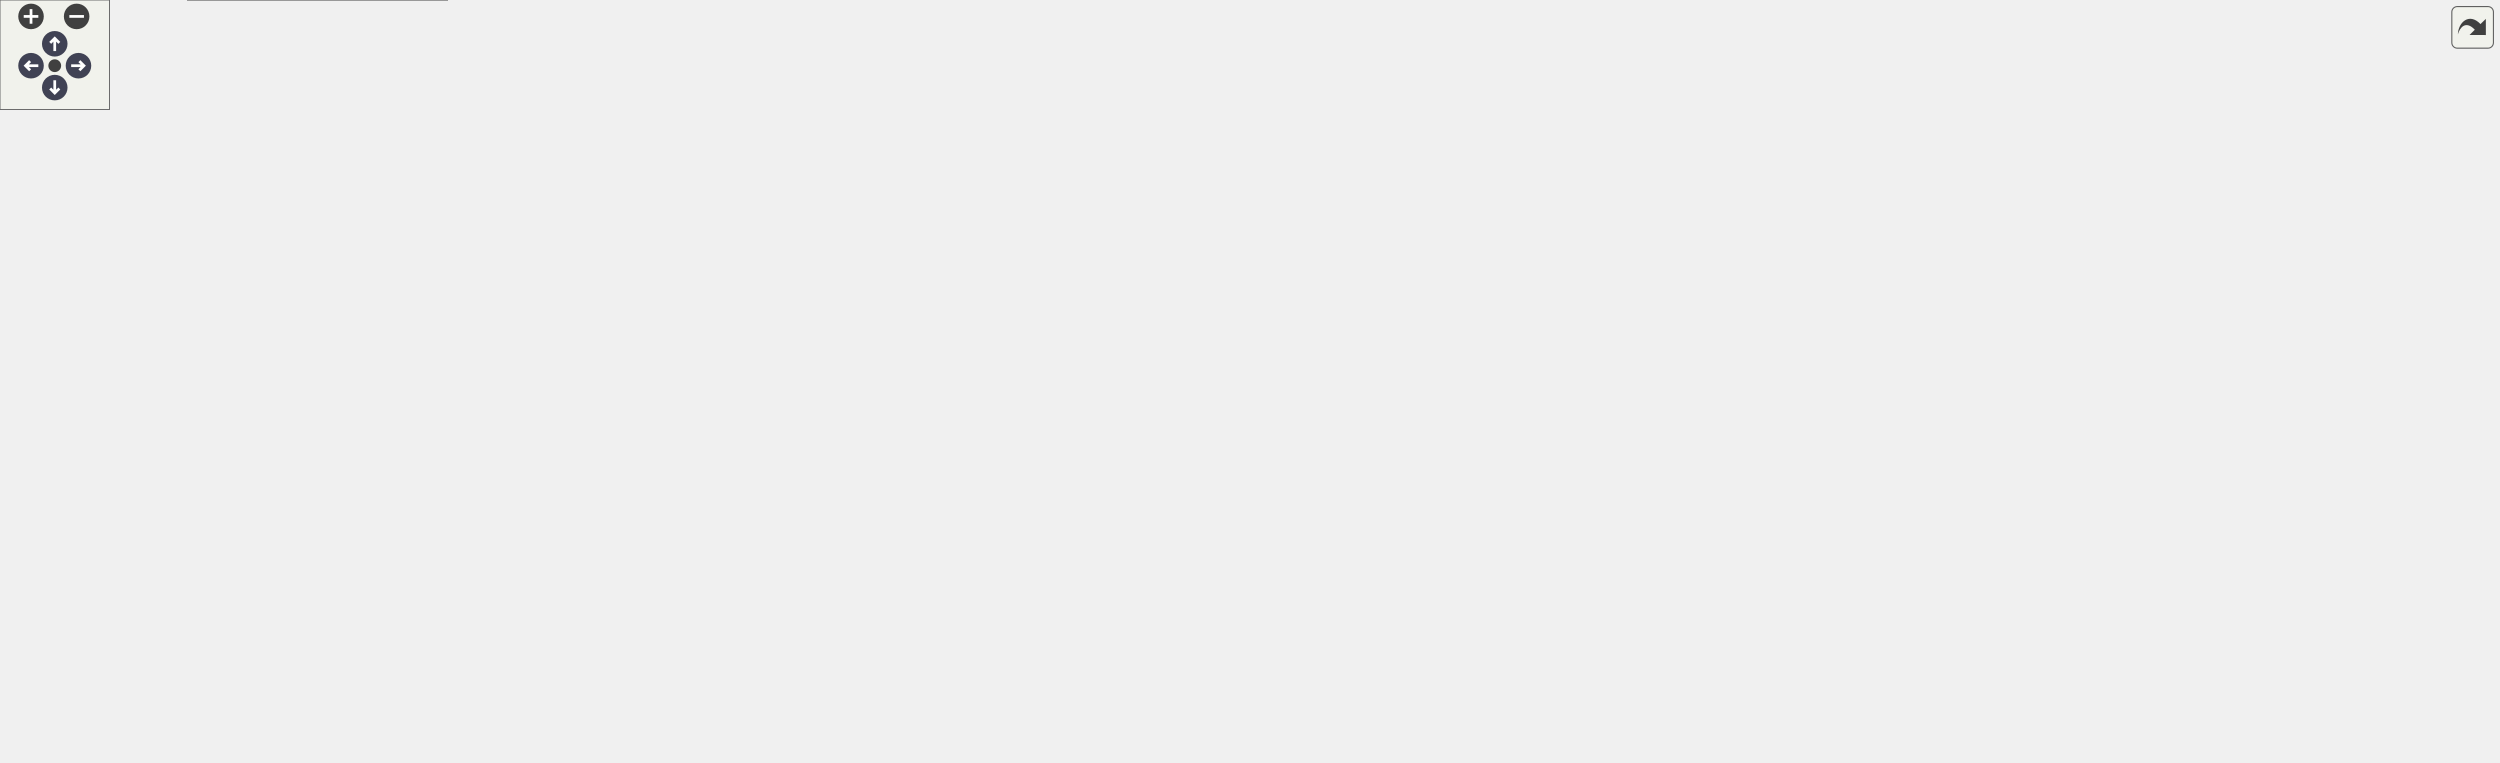
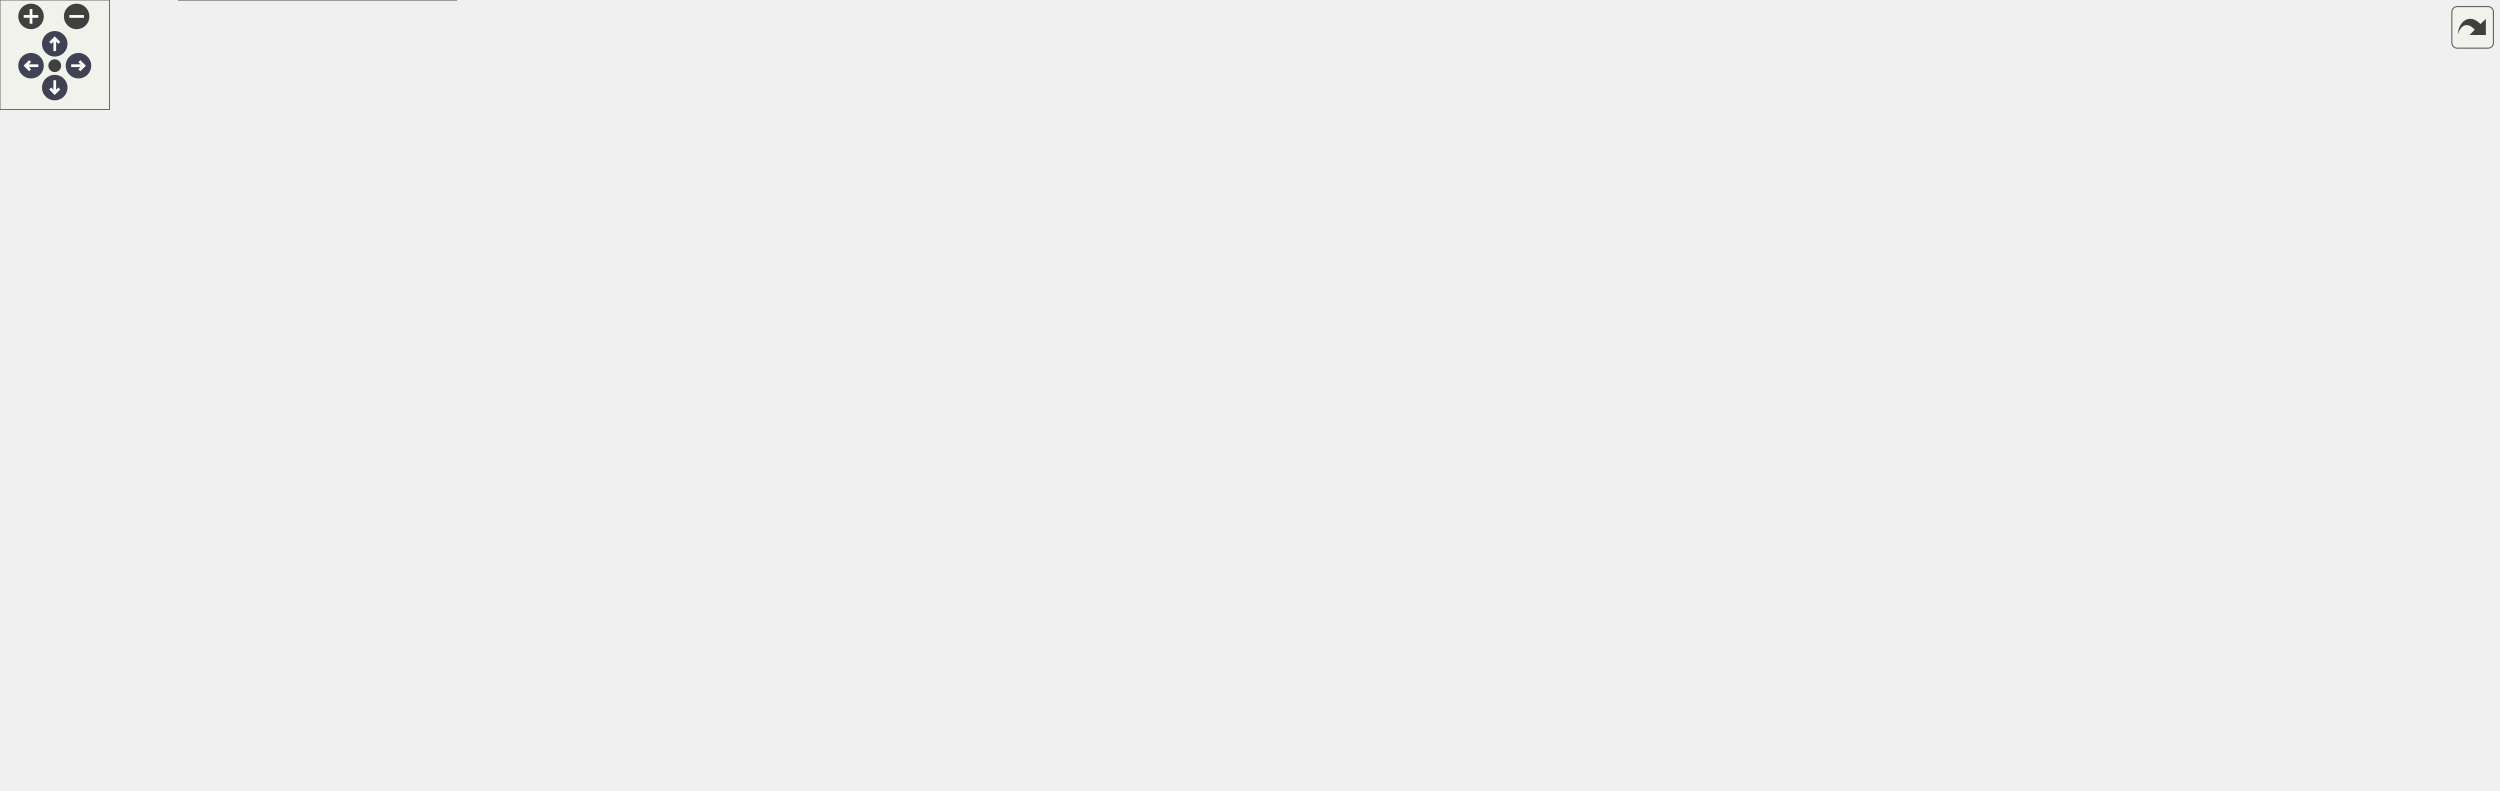
<svg xmlns="http://www.w3.org/2000/svg" xmlns:xlink="http://www.w3.org/1999/xlink" id="main" version="1.1" xml:space="preserve">
  <style type="text/css">
.node, .edge {opacity: 0.7;}
.node.selected, .edge.selected {opacity: 1;}
.edge:hover path { stroke: red; }
.edge:hover polygon { stroke: red; fill: red; }
</style>
  <defs>
    <circle id="rim" cx="0" cy="0" r="7" />
    <circle id="rim2" cx="0" cy="0" r="3.5" />
    <g id="zoomPlus">
      <use xlink:href="#rim" fill="#404040">
        <set attributeName="fill" to="#808080" begin="zoomplus.mouseover" end="zoomplus.mouseout" />
      </use>
      <path d="M-4,0h8M0,-4v8" fill="none" stroke="white" stroke-width="1.5" pointer-events="none" />
    </g>
    <g id="zoomMin">
      <use xlink:href="#rim" fill="#404040">
        <set attributeName="fill" to="#808080" begin="zoomminus.mouseover" end="zoomminus.mouseout" />
      </use>
      <path d="M-4,0h8" fill="none" stroke="white" stroke-width="1.5" pointer-events="none" />
    </g>
    <g id="arrowUp" transform="translate(30 24)">
      <use xlink:href="#rim" />
      <path pointer-events="none" fill="none" stroke="white" stroke-width="1.5" d="M0,-3.0v7 M-2.5,-0.5L0,-3.0L2.5,-0.5" />
    </g>
    <g id="arrowRight" transform="rotate(90) translate(36 -43)">
      <use xlink:href="#rim" />
      <path pointer-events="none" fill="none" stroke="white" stroke-width="1.5" d="M0,-3.0v7 M-2.5,-0.5L0,-3.0L2.5,-0.5" />
    </g>
    <g id="arrowDown" transform="rotate(180) translate(-30 -48)">
      <use xlink:href="#rim" />
      <path pointer-events="none" fill="none" stroke="white" stroke-width="1.5" d="M0,-3.0v7 M-2.5,-0.5L0,-3.0L2.5,-0.5" />
    </g>
    <g id="arrowLeft" transform="rotate(270) translate(-36 17)">
      <use xlink:href="#rim" />
      <path pointer-events="none" fill="none" stroke="white" stroke-width="1.5" d="M0,-3.0v7 M-2.5,-0.5L0,-3.0L2.5,-0.5" />
    </g>
    <g id="resetDef">
      <use xlink:href="#rim2" fill="#404040">
        <set attributeName="fill" to="#808080" begin="reset.mouseover" end="reset.mouseout" />
      </use>
    </g>
  </defs>
  <svg id="graph" class="graph">
    <g id="viewport">
      <g id="Node000001" class="node">
        <g id="a_Node000001">
          <a xlink:title="Normalizes a grid vector of sums by a grid vector of counts to produce an average.">
-             <polygon fill="#999999" stroke="#666666" points="1369,-211.5 1210,-211.5 1210,-192.5 1369,-192.5 1369,-211.5" />
-             <text text-anchor="middle" x="1289.5" y="-199.5" font-family="Helvetica,sans-Serif" font-size="10.00">NormalizeGridVectorByCount</text>
+             <polygon fill="#999999" stroke="#666666" points="1369,-255.5 1210,-255.5 1210,-236.5 1369,-236.5 1369,-255.5" />
+             <text text-anchor="middle" x="1289.5" y="-243.5" font-family="Helvetica,sans-Serif" font-size="10.00">NormalizeGridVectorByCount</text>
          </a>
        </g>
      </g>
      <g id="Node000002" class="node">
        <g id="a_Node000002">
          <a xlink:href="group__scatter__module.html#gaec2331ab16c72436e3c667e84cb37a80" target="_top" xlink:title="Accumulate one particle field onto the Eulerian grid using the selected scatter stencil.">
-             <polygon fill="white" stroke="#666666" points="1174,-217 1028,-217 1028,-187 1174,-187 1174,-217" />
-             <text text-anchor="start" x="1036" y="-205" font-family="Helvetica,sans-Serif" font-size="10.00">ScatterParticleFieldToEuler</text>
-             <text text-anchor="middle" x="1101" y="-194" font-family="Helvetica,sans-Serif" font-size="10.00">Field_Internal</text>
+             <polygon fill="white" stroke="#666666" points="1174,-261 1028,-261 1028,-231 1174,-231 1174,-261" />
+             <text text-anchor="start" x="1036" y="-249" font-family="Helvetica,sans-Serif" font-size="10.00">ScatterParticleFieldToEuler</text>
+             <text text-anchor="middle" x="1101" y="-238" font-family="Helvetica,sans-Serif" font-size="10.00">Field_Internal</text>
          </a>
        </g>
      </g>
      <g id="edge1_Node000001_Node000002" class="edge">
        <g id="a_edge1_Node000001_Node000002">
          <a xlink:title=" ">
-             <path fill="none" stroke="#63b8ff" d="M1199.89,-202C1191.29,-202 1182.64,-202 1174.23,-202" />
-             <polygon fill="#63b8ff" stroke="#63b8ff" points="1199.95,-205.5 1209.95,-202 1199.95,-198.5 1199.95,-205.5" />
+             <path fill="none" stroke="#63b8ff" d="M1199.89,-246C1191.29,-246 1182.64,-246 1174.23,-246" />
+             <polygon fill="#63b8ff" stroke="#63b8ff" points="1199.95,-249.5 1209.95,-246 1199.95,-242.5 1199.95,-249.5" />
          </a>
        </g>
      </g>
      <g id="Node000003" class="node">
        <g id="a_Node000003">
          <a xlink:href="group__scatter__module.html#ga085a6a4b4021533c28abd006b659a981" target="_top" xlink:title="Scatters a particle field (scalar or vector) to the corresponding Eulerian field average.">
-             <polygon fill="white" stroke="#666666" points="992,-217 846,-217 846,-187 992,-187 992,-217" />
-             <text text-anchor="start" x="854" y="-205" font-family="Helvetica,sans-Serif" font-size="10.00">ScatterParticleFieldToEuler</text>
-             <text text-anchor="middle" x="919" y="-194" font-family="Helvetica,sans-Serif" font-size="10.00">Field</text>
+             <polygon fill="white" stroke="#666666" points="992,-261 846,-261 846,-231 992,-231 992,-261" />
+             <text text-anchor="start" x="854" y="-249" font-family="Helvetica,sans-Serif" font-size="10.00">ScatterParticleFieldToEuler</text>
+             <text text-anchor="middle" x="919" y="-238" font-family="Helvetica,sans-Serif" font-size="10.00">Field</text>
          </a>
        </g>
      </g>
      <g id="edge2_Node000002_Node000003" class="edge">
        <g id="a_edge2_Node000002_Node000003">
          <a xlink:title=" ">
-             <path fill="none" stroke="#63b8ff" d="M1017.56,-202C1009.09,-202 1000.54,-202 992.19,-202" />
-             <polygon fill="#63b8ff" stroke="#63b8ff" points="1017.82,-205.5 1027.82,-202 1017.82,-198.5 1017.82,-205.5" />
+             <path fill="none" stroke="#63b8ff" d="M1017.56,-246C1009.09,-246 1000.54,-246 992.19,-246" />
+             <polygon fill="#63b8ff" stroke="#63b8ff" points="1017.82,-249.5 1027.82,-246 1017.82,-242.5 1017.82,-249.5" />
          </a>
        </g>
      </g>
      <g id="Node000004" class="node">
        <g id="a_Node000004">
          <a xlink:href="group__scatter__module.html#ga84b852e1186804ff34e9228fab1764c6" target="_top" xlink:title="Scatters a predefined set of particle fields to their corresponding Eulerian fields.">
-             <polygon fill="white" stroke="#666666" points="810,-217 682,-217 682,-187 810,-187 810,-217" />
-             <text text-anchor="start" x="690" y="-205" font-family="Helvetica,sans-Serif" font-size="10.00">ScatterAllParticleFields</text>
-             <text text-anchor="middle" x="746" y="-194" font-family="Helvetica,sans-Serif" font-size="10.00">ToEulerFields</text>
+             <polygon fill="white" stroke="#666666" points="810,-261 682,-261 682,-231 810,-231 810,-261" />
+             <text text-anchor="start" x="690" y="-249" font-family="Helvetica,sans-Serif" font-size="10.00">ScatterAllParticleFields</text>
+             <text text-anchor="middle" x="746" y="-238" font-family="Helvetica,sans-Serif" font-size="10.00">ToEulerFields</text>
          </a>
        </g>
      </g>
      <g id="edge3_Node000003_Node000004" class="edge">
        <g id="a_edge3_Node000003_Node000004">
          <a xlink:title=" ">
-             <path fill="none" stroke="#63b8ff" d="M835.9,-202C827.28,-202 818.62,-202 810.26,-202" />
-             <polygon fill="#63b8ff" stroke="#63b8ff" points="835.98,-205.5 845.98,-202 835.98,-198.5 835.98,-205.5" />
+             <path fill="none" stroke="#63b8ff" d="M835.9,-246C827.28,-246 818.62,-246 810.26,-246" />
+             <polygon fill="#63b8ff" stroke="#63b8ff" points="835.98,-249.5 845.98,-246 835.98,-242.5 835.98,-249.5" />
          </a>
        </g>
      </g>
      <g id="Node000005" class="node">
        <g id="a_Node000005">
          <a xlink:href="runloop_8c.html#a5cfb2f783604af7f20171d19f969d5d3" target="_top" xlink:title="Executes the main time-marching loop for the particle simulation.">
-             <polygon fill="white" stroke="#666666" points="627.5,-334.5 516.5,-334.5 516.5,-315.5 627.5,-315.5 627.5,-334.5" />
-             <text text-anchor="middle" x="572" y="-322.5" font-family="Helvetica,sans-Serif" font-size="10.00">AdvanceSimulation</text>
+             <polygon fill="white" stroke="#666666" points="229.5,-372.5 118.5,-372.5 118.5,-353.5 229.5,-353.5 229.5,-372.5" />
+             <text text-anchor="middle" x="174" y="-360.5" font-family="Helvetica,sans-Serif" font-size="10.00">AdvanceSimulation</text>
          </a>
        </g>
      </g>
      <g id="edge4_Node000004_Node000005" class="edge">
        <g id="a_edge4_Node000004_Node000005">
          <a xlink:title=" ">
-             <path fill="none" stroke="#63b8ff" d="M715.36,-223.2C677.58,-250.21 613.9,-295.76 586.35,-315.45" />
-             <polygon fill="#63b8ff" stroke="#63b8ff" points="717.81,-225.75 723.91,-217.08 713.74,-220.05 717.81,-225.75" />
+             <path fill="none" stroke="#63b8ff" d="M720.4,-267.73C701.44,-283.14 673.85,-302.82 646,-313 502.54,-365.43 319.29,-368.1 229.53,-365.61" />
+             <polygon fill="#63b8ff" stroke="#63b8ff" points="722.78,-270.3 728.22,-261.21 718.3,-264.93 722.78,-270.3" />
          </a>
        </g>
      </g>
      <g id="Node000007" class="node">
        <g id="a_Node000007">
          <a xlink:href="runloop_8c.html#a6029a3e5ca1b789cf8c22efb2cb4fbd4" target="_top" xlink:title="Makes the Eulerian particle averages consistent with the particles before step 1.">
-             <polygon fill="white" stroke="#666666" points="640.5,-241 503.5,-241 503.5,-211 640.5,-211 640.5,-241" />
-             <text text-anchor="start" x="511.5" y="-229" font-family="Helvetica,sans-Serif" font-size="10.00">RefreshScatteredParticle</text>
-             <text text-anchor="middle" x="572" y="-218" font-family="Helvetica,sans-Serif" font-size="10.00">State</text>
+             <polygon fill="white" stroke="#666666" points="640.5,-304 503.5,-304 503.5,-274 640.5,-274 640.5,-304" />
+             <text text-anchor="start" x="511.5" y="-292" font-family="Helvetica,sans-Serif" font-size="10.00">RefreshScatteredParticle</text>
+             <text text-anchor="middle" x="572" y="-281" font-family="Helvetica,sans-Serif" font-size="10.00">State</text>
          </a>
        </g>
      </g>
      <g id="edge6_Node000004_Node000007" class="edge">
        <g id="a_edge6_Node000004_Node000007">
          <a xlink:title=" ">
-             <path fill="none" stroke="#63b8ff" d="M671.73,-212.22C661.43,-213.66 650.88,-215.13 640.69,-216.55" />
-             <polygon fill="#63b8ff" stroke="#63b8ff" points="672.51,-215.65 681.93,-210.8 671.54,-208.72 672.51,-215.65" />
+             <path fill="none" stroke="#63b8ff" d="M674.88,-263.53C661.03,-266.99 646.61,-270.6 633.12,-273.97" />
+             <polygon fill="#63b8ff" stroke="#63b8ff" points="675.99,-266.86 684.84,-261.04 674.29,-260.07 675.99,-266.86" />
          </a>
        </g>
      </g>
      <g id="Node000018" class="node">
        <g id="a_Node000018">
          <a xlink:href="test__runtime__kernels_8c.html#aa0f2caeec31131c0e6ee935bb1ab47be" target="_top" xlink:title="Tests particle-to-grid scattering using known cell occupancy and scalar values.">
-             <polygon fill="white" stroke="#666666" points="646,-193 498,-193 498,-163 646,-163 646,-193" />
-             <text text-anchor="start" x="506" y="-181" font-family="Helvetica,sans-Serif" font-size="10.00">TestScatterAllParticleFields</text>
-             <text text-anchor="middle" x="572" y="-170" font-family="Helvetica,sans-Serif" font-size="10.00">ToEulerFieldsAveragesPsi</text>
+             <polygon fill="white" stroke="#666666" points="646,-212 498,-212 498,-182 646,-182 646,-212" />
+             <text text-anchor="start" x="506" y="-200" font-family="Helvetica,sans-Serif" font-size="10.00">TestScatterAllParticleFields</text>
+             <text text-anchor="middle" x="572" y="-189" font-family="Helvetica,sans-Serif" font-size="10.00">ToEulerFieldsAveragesPsi</text>
          </a>
        </g>
      </g>
      <g id="edge25_Node000004_Node000018" class="edge">
        <g id="a_edge25_Node000004_Node000018">
          <a xlink:title=" ">
-             <path fill="none" stroke="#63b8ff" d="M672.02,-191.82C663.49,-190.63 654.79,-189.41 646.26,-188.22" />
-             <polygon fill="#63b8ff" stroke="#63b8ff" points="671.54,-195.28 681.93,-193.2 672.51,-188.35 671.54,-195.28" />
+             <path fill="none" stroke="#63b8ff" d="M682.19,-228.11C663.69,-222.84 643.64,-217.12 625.83,-212.05" />
+             <polygon fill="#63b8ff" stroke="#63b8ff" points="681.41,-231.52 691.99,-230.9 683.33,-224.79 681.41,-231.52" />
          </a>
        </g>
      </g>
      <g id="Node000020" class="node">
        <g id="a_Node000020">
          <a xlink:href="test__logging_8c.html#aa23a44b7b7a4224ad849d0be0f4b3621" target="_top" xlink:title="Tests file-backed scatter metrics logging against a fully occupied constant field.">
-             <polygon fill="white" stroke="#666666" points="644.5,-144.5 499.5,-144.5 499.5,-125.5 644.5,-125.5 644.5,-144.5" />
-             <text text-anchor="middle" x="572" y="-132.5" font-family="Helvetica,sans-Serif" font-size="10.00">TestScatterMetricsLogging</text>
+             <polygon fill="white" stroke="#666666" points="644.5,-150.5 499.5,-150.5 499.5,-131.5 644.5,-131.5 644.5,-150.5" />
+             <text text-anchor="middle" x="572" y="-138.5" font-family="Helvetica,sans-Serif" font-size="10.00">TestScatterMetricsLogging</text>
          </a>
        </g>
      </g>
      <g id="edge27_Node000004_Node000020" class="edge">
        <g id="a_edge27_Node000004_Node000020">
          <a xlink:title=" ">
-             <path fill="none" stroke="#63b8ff" d="M708.57,-182.2C690.19,-172.77 667.31,-161.85 646,-154 636.29,-150.42 625.62,-147.24 615.51,-144.56" />
-             <polygon fill="#63b8ff" stroke="#63b8ff" points="706.99,-185.33 717.48,-186.84 710.22,-179.12 706.99,-185.33" />
+             <path fill="none" stroke="#63b8ff" d="M719.2,-224.49C699.84,-208.98 672.25,-188.18 646,-173 630.91,-164.27 612.99,-156.38 598.68,-150.62" />
+             <polygon fill="#63b8ff" stroke="#63b8ff" points="717.25,-227.42 727.23,-231 721.66,-221.98 717.25,-227.42" />
+           </a>
+         </g>
+       </g>
+       <g id="Node000022" class="node">
+         <g id="a_Node000022">
+           <a xlink:href="ParticlePhysics_8c.html#a1d260d533f2da72fbed3d262d56a87c0" target="_top" xlink:title="Loops over all local particles and updates a specified field.">
+             <polygon fill="white" stroke="#666666" points="644,-255.5 500,-255.5 500,-236.5 644,-236.5 644,-255.5" />
+             <text text-anchor="middle" x="572" y="-243.5" font-family="Helvetica,sans-Serif" font-size="10.00">UpdateFieldForAllParticles</text>
+           </a>
+         </g>
+       </g>
+       <g id="edge29_Node000004_Node000022" class="edge">
+         <g id="a_edge29_Node000004_Node000022">
+           <a xlink:title=" ">
+             <path fill="none" stroke="#63b8ff" d="M671.73,-246C662.61,-246 653.29,-246 644.2,-246" />
+             <polygon fill="#63b8ff" stroke="#63b8ff" points="671.93,-249.5 681.93,-246 671.93,-242.5 671.93,-249.5" />
          </a>
        </g>
      </g>
      <g id="Node000006" class="node">
        <g id="a_Node000006">
          <a xlink:href="simulator_8c.html#a3c04138a5bfe5d72780bb7e82a18e627" target="_top" xlink:title="Entry point for the solver executable.">
            <polygon fill="white" stroke="#666666" points="41,-335.5 0,-335.5 0,-316.5 41,-316.5 41,-335.5" />
            <text text-anchor="middle" x="20.5" y="-323.5" font-family="Helvetica,sans-Serif" font-size="10.00">main</text>
          </a>
        </g>
      </g>
      <g id="edge5_Node000005_Node000006" class="edge">
        <g id="a_edge5_Node000005_Node000006">
          <a xlink:title=" ">
-             <path fill="none" stroke="#63b8ff" d="M506.44,-335.96C411.6,-350.19 229.36,-370.36 77,-345 64.74,-342.96 51.56,-338.55 41.13,-334.49" />
-             <polygon fill="#63b8ff" stroke="#63b8ff" points="507.1,-339.4 516.46,-334.43 506.04,-332.48 507.1,-339.4" />
+             <path fill="none" stroke="#63b8ff" d="M108.36,-352.21C97.82,-350.07 87.07,-347.65 77,-345 64.89,-341.81 51.6,-337.3 41.07,-333.47" />
+             <polygon fill="#63b8ff" stroke="#63b8ff" points="107.88,-355.68 118.37,-354.17 109.23,-348.81 107.88,-355.68" />
          </a>
        </g>
      </g>
      <g id="Node000008" class="node">
        <g id="a_Node000008">
          <a xlink:href="runloop_8c.html#aa5b3c3a0cd447931b47a01267c36acdd" target="_top" xlink:title="Finalizes the simulation setup at t=0, ensuring a consistent state before time marching.">
-             <polygon fill="white" stroke="#666666" points="454.5,-233 314.5,-233 314.5,-203 454.5,-203 454.5,-233" />
-             <text text-anchor="start" x="322.5" y="-221" font-family="Helvetica,sans-Serif" font-size="10.00">PerformInitializedParticle</text>
-             <text text-anchor="middle" x="384.5" y="-210" font-family="Helvetica,sans-Serif" font-size="10.00">Setup</text>
+             <polygon fill="white" stroke="#666666" points="454.5,-222 314.5,-222 314.5,-192 454.5,-192 454.5,-222" />
+             <text text-anchor="start" x="322.5" y="-210" font-family="Helvetica,sans-Serif" font-size="10.00">PerformInitializedParticle</text>
+             <text text-anchor="middle" x="384.5" y="-199" font-family="Helvetica,sans-Serif" font-size="10.00">Setup</text>
          </a>
        </g>
      </g>
      <g id="edge7_Node000007_Node000008" class="edge">
        <g id="a_edge7_Node000007_Node000008">
          <a xlink:title=" ">
-             <path fill="none" stroke="#63b8ff" d="M493.1,-222.64C480.33,-222.09 467.17,-221.52 454.63,-220.98" />
-             <polygon fill="#63b8ff" stroke="#63b8ff" points="493.1,-226.14 503.24,-223.08 493.4,-219.15 493.1,-226.14" />
+             <path fill="none" stroke="#63b8ff" d="M507.27,-269.9C504.08,-268.37 500.97,-266.74 498,-265 479.27,-254.03 480.74,-242.95 462,-232 455.49,-228.19 448.32,-224.88 441.06,-222.02" />
+             <polygon fill="#63b8ff" stroke="#63b8ff" points="505.89,-273.11 516.45,-273.94 508.71,-266.7 505.89,-273.11" />
          </a>
        </g>
      </g>
      <g id="Node000017" class="node">
        <g id="a_Node000017">
          <a xlink:href="runloop_8c.html#ad8038ca2fcc4f0534e04d144c4ffbbef" target="_top" xlink:title="Finalizes the simulation state after particle and fluid data have been loaded from a restart.">
-             <polygon fill="white" stroke="#666666" points="462,-292.5 307,-292.5 307,-273.5 462,-273.5 462,-292.5" />
-             <text text-anchor="middle" x="384.5" y="-280.5" font-family="Helvetica,sans-Serif" font-size="10.00">PerformLoadedParticleSetup</text>
+             <polygon fill="white" stroke="#666666" points="462,-303.5 307,-303.5 307,-284.5 462,-284.5 462,-303.5" />
+             <text text-anchor="middle" x="384.5" y="-291.5" font-family="Helvetica,sans-Serif" font-size="10.00">PerformLoadedParticleSetup</text>
          </a>
        </g>
      </g>
      <g id="edge23_Node000007_Node000017" class="edge">
        <g id="a_edge23_Node000007_Node000017">
          <a xlink:title=" ">
-             <path fill="none" stroke="#63b8ff" d="M512.15,-244.08C480.44,-253.83 442.6,-265.46 416.58,-273.45" />
-             <polygon fill="#63b8ff" stroke="#63b8ff" points="513.25,-247.41 521.78,-241.13 511.19,-240.72 513.25,-247.41" />
+             <path fill="none" stroke="#63b8ff" d="M493.11,-291.1C482.87,-291.38 472.39,-291.66 462.17,-291.93" />
+             <polygon fill="#63b8ff" stroke="#63b8ff" points="493.34,-294.59 503.24,-290.83 493.15,-287.6 493.34,-294.59" />
          </a>
        </g>
      </g>
      <g id="edge10_Node000008_Node000006" class="edge">
        <g id="a_edge10_Node000008_Node000006">
          <a xlink:title=" ">
-             <path fill="none" stroke="#63b8ff" d="M345.98,-237.6C324.51,-248.16 296.78,-260.69 271,-269 187.3,-296 162.08,-285.73 77,-308 64.95,-311.15 51.66,-315.43 41.12,-319.03" />
-             <polygon fill="#63b8ff" stroke="#63b8ff" points="347.69,-240.66 355.08,-233.07 344.57,-234.4 347.69,-240.66" />
+             <path fill="none" stroke="#63b8ff" d="M317.62,-226.16C313.94,-227.95 310.37,-229.9 307,-232 287.53,-244.14 291.15,-258.03 271,-269 193.77,-311.07 162.08,-285.73 77,-308 64.95,-311.15 51.66,-315.43 41.12,-319.03" />
+             <polygon fill="#63b8ff" stroke="#63b8ff" points="319.23,-229.27 326.93,-222 316.37,-222.88 319.23,-229.27" />
          </a>
        </g>
      </g>
      <g id="Node000009" class="node">
        <g id="a_Node000009">
          <a xlink:href="runloop_8c.html#a7bc2bae7b01f179706b367c8637534c2" target="_top" xlink:title="Performs post-load/post-init consistency checks for a restarted simulation.">
            <polygon fill="white" stroke="#666666" points="231.5,-335.5 116.5,-335.5 116.5,-316.5 231.5,-316.5 231.5,-335.5" />
            <text text-anchor="middle" x="174" y="-323.5" font-family="Helvetica,sans-Serif" font-size="10.00">FinalizeRestartState</text>
          </a>
        </g>
      </g>
      <g id="edge8_Node000008_Node000009" class="edge">
        <g id="a_edge8_Node000008_Node000009">
          <a xlink:title=" ">
-             <path fill="none" stroke="#63b8ff" d="M346.43,-238.25C333.49,-245.97 319.16,-255.27 307,-265 289.09,-279.34 290.89,-290.56 271,-302 259.01,-308.9 245.07,-313.83 231.59,-317.35" />
-             <polygon fill="#63b8ff" stroke="#63b8ff" points="348.26,-241.24 355.13,-233.17 344.73,-235.19 348.26,-241.24" />
+             <path fill="none" stroke="#63b8ff" d="M313.33,-227.22C311.12,-228.71 309,-230.29 307,-232 280.37,-254.69 298.41,-280.26 271,-302 259.76,-310.91 245.64,-316.56 231.71,-320.13" />
+             <polygon fill="#63b8ff" stroke="#63b8ff" points="315.37,-230.09 322.25,-222.03 311.84,-224.04 315.37,-230.09" />
          </a>
        </g>
      </g>
      <g id="Node000010" class="node">
        <g id="a_Node000010">
          <a xlink:href="test__setup__lifecycle_8c.html#a05afda74b3d9d6615c50ccc229923862" target="_top" xlink:title="Checks configured IEM relaxation through the production swarm update.">
-             <polygon fill="white" stroke="#666666" points="247.5,-260 100.5,-260 100.5,-230 247.5,-230 247.5,-260" />
-             <text text-anchor="start" x="108.5" y="-248" font-family="Helvetica,sans-Serif" font-size="10.00">TestConfiguredIEMUpdates</text>
-             <text text-anchor="middle" x="174" y="-237" font-family="Helvetica,sans-Serif" font-size="10.00">Swarm</text>
+             <polygon fill="white" stroke="#666666" points="247.5,-222 100.5,-222 100.5,-192 247.5,-192 247.5,-222" />
+             <text text-anchor="start" x="108.5" y="-210" font-family="Helvetica,sans-Serif" font-size="10.00">TestConfiguredIEMUpdates</text>
+             <text text-anchor="middle" x="174" y="-199" font-family="Helvetica,sans-Serif" font-size="10.00">Swarm</text>
          </a>
        </g>
      </g>
      <g id="edge11_Node000008_Node000010" class="edge">
        <g id="a_edge11_Node000008_Node000010">
          <a xlink:title=" ">
-             <path fill="none" stroke="#63b8ff" d="M304.41,-228.24C285.73,-230.66 265.9,-233.23 247.52,-235.61" />
-             <polygon fill="#63b8ff" stroke="#63b8ff" points="304.89,-231.71 314.36,-226.95 304,-224.77 304.89,-231.71" />
+             <path fill="none" stroke="#63b8ff" d="M304.16,-207C285.55,-207 265.82,-207 247.52,-207" />
+             <polygon fill="#63b8ff" stroke="#63b8ff" points="304.36,-210.5 314.36,-207 304.36,-203.5 304.36,-210.5" />
          </a>
        </g>
      </g>
      <g id="Node000012" class="node">
        <g id="a_Node000012">
          <a xlink:href="test__setup__lifecycle_8c.html#aed725b7fc026f4e52a7465eea9dc80cb" target="_top" xlink:title="Checks a configured particle initial value through the production setup path.">
-             <polygon fill="white" stroke="#666666" points="250,-212 98,-212 98,-182 250,-182 250,-212" />
-             <text text-anchor="start" x="106" y="-200" font-family="Helvetica,sans-Serif" font-size="10.00">TestConfiguredParticleInitial</text>
-             <text text-anchor="middle" x="174" y="-189" font-family="Helvetica,sans-Serif" font-size="10.00">Value</text>
+             <polygon fill="white" stroke="#666666" points="250,-30 98,-30 98,0 250,0 250,-30" />
+             <text text-anchor="start" x="106" y="-18" font-family="Helvetica,sans-Serif" font-size="10.00">TestConfiguredParticleInitial</text>
+             <text text-anchor="middle" x="174" y="-7" font-family="Helvetica,sans-Serif" font-size="10.00">Value</text>
          </a>
        </g>
      </g>
      <g id="edge13_Node000008_Node000012" class="edge">
        <g id="a_edge13_Node000008_Node000012">
          <a xlink:title=" ">
-             <path fill="none" stroke="#63b8ff" d="M304.06,-210C286.33,-208.21 267.59,-206.33 250.05,-204.56" />
-             <polygon fill="#63b8ff" stroke="#63b8ff" points="304.06,-213.52 314.36,-211.04 304.76,-206.55 304.06,-213.52" />
+             <path fill="none" stroke="#63b8ff" d="M309.85,-185.79C308.86,-184.9 307.91,-183.97 307,-183 261.75,-135 317.65,-85.65 271,-39 265.05,-33.05 257.86,-28.49 250.12,-25.02" />
+             <polygon fill="#63b8ff" stroke="#63b8ff" points="307.92,-188.72 318.01,-191.93 312.12,-183.12 307.92,-188.72" />
          </a>
        </g>
      </g>
      <g id="Node000013" class="node">
        <g id="a_Node000013">
          <a xlink:href="test__setup__lifecycle_8c.html#a53c55e6c3da9b0cece9aabbb9460ad71" target="_top" xlink:title="Checks that IEM relaxes each particle toward its own cell's scattered mean.">
-             <polygon fill="white" stroke="#666666" points="271,-163.5 77,-163.5 77,-144.5 271,-144.5 271,-163.5" />
-             <text text-anchor="middle" x="174" y="-151.5" font-family="Helvetica,sans-Serif" font-size="10.00">TestIEMRelaxesTowardOwnCellMean</text>
+             <polygon fill="white" stroke="#666666" points="271,-259.5 77,-259.5 77,-240.5 271,-240.5 271,-259.5" />
+             <text text-anchor="middle" x="174" y="-247.5" font-family="Helvetica,sans-Serif" font-size="10.00">TestIEMRelaxesTowardOwnCellMean</text>
          </a>
        </g>
      </g>
      <g id="edge15_Node000008_Node000013" class="edge">
        <g id="a_edge15_Node000008_Node000013">
          <a xlink:title=" ">
-             <path fill="none" stroke="#63b8ff" d="M320.63,-199.54C315.97,-197.79 311.38,-195.94 307,-194 290.06,-186.51 288.32,-179.56 271,-173 260.83,-169.15 249.75,-166.04 238.84,-163.54" />
-             <polygon fill="#63b8ff" stroke="#63b8ff" points="319.66,-202.91 330.25,-202.99 322.02,-196.32 319.66,-202.91" />
+             <path fill="none" stroke="#63b8ff" d="M304.43,-224.02C293.21,-226.39 281.82,-228.78 271,-231 255.69,-234.15 238.99,-237.49 223.87,-240.47" />
+             <polygon fill="#63b8ff" stroke="#63b8ff" points="305.16,-227.44 314.22,-221.95 303.71,-220.6 305.16,-227.44" />
          </a>
        </g>
      </g>
      <g id="Node000014" class="node">
        <g id="a_Node000014">
          <a xlink:href="test__setup__lifecycle_8c.html#aa4172cd4b1b5c0e9152cf5ac50dc02a8" target="_top" xlink:title="Checks that post-processing loads the particle averages a checkpoint holds.">
-             <polygon fill="white" stroke="#666666" points="255.5,-126 92.5,-126 92.5,-96 255.5,-96 255.5,-126" />
-             <text text-anchor="start" x="100.5" y="-114" font-family="Helvetica,sans-Serif" font-size="10.00">TestPostprocessorLoadsSaved</text>
-             <text text-anchor="middle" x="174" y="-103" font-family="Helvetica,sans-Serif" font-size="10.00">ParticleAverages</text>
+             <polygon fill="white" stroke="#666666" points="255.5,-174 92.5,-174 92.5,-144 255.5,-144 255.5,-174" />
+             <text text-anchor="start" x="100.5" y="-162" font-family="Helvetica,sans-Serif" font-size="10.00">TestPostprocessorLoadsSaved</text>
+             <text text-anchor="middle" x="174" y="-151" font-family="Helvetica,sans-Serif" font-size="10.00">ParticleAverages</text>
          </a>
        </g>
      </g>
      <g id="edge17_Node000008_Node000014" class="edge">
        <g id="a_edge17_Node000008_Node000014">
          <a xlink:title=" ">
-             <path fill="none" stroke="#63b8ff" d="M312.57,-197.94C310.65,-196.71 308.78,-195.39 307,-194 282.8,-175.08 295.75,-153.2 271,-135 266.29,-131.54 261.14,-128.58 255.75,-126.04" />
-             <polygon fill="#63b8ff" stroke="#63b8ff" points="310.96,-201.05 321.39,-202.9 314.39,-194.95 310.96,-201.05" />
+             <path fill="none" stroke="#63b8ff" d="M308.34,-189.7C286.03,-184.56 261.79,-178.98 240.17,-174" />
+             <polygon fill="#63b8ff" stroke="#63b8ff" points="307.57,-193.11 318.1,-191.94 309.14,-186.29 307.57,-193.11" />
          </a>
        </g>
      </g>
      <g id="Node000015" class="node">
        <g id="a_Node000015">
          <a xlink:href="test__setup__lifecycle_8c.html#add314563505cfe38b11e68729da858d0" target="_top" xlink:title="Tests particle-swarm initialization and deterministic settlement on a tiny fully initialized case.">
-             <polygon fill="white" stroke="#666666" points="245.5,-78 102.5,-78 102.5,-48 245.5,-48 245.5,-78" />
-             <text text-anchor="start" x="110.5" y="-66" font-family="Helvetica,sans-Serif" font-size="10.00">TestSetupLifecycleParticle</text>
-             <text text-anchor="middle" x="174" y="-55" font-family="Helvetica,sans-Serif" font-size="10.00">Initialization</text>
+             <polygon fill="white" stroke="#666666" points="245.5,-126 102.5,-126 102.5,-96 245.5,-96 245.5,-126" />
+             <text text-anchor="start" x="110.5" y="-114" font-family="Helvetica,sans-Serif" font-size="10.00">TestSetupLifecycleParticle</text>
+             <text text-anchor="middle" x="174" y="-103" font-family="Helvetica,sans-Serif" font-size="10.00">Initialization</text>
          </a>
        </g>
      </g>
      <g id="edge19_Node000008_Node000015" class="edge">
        <g id="a_edge19_Node000008_Node000015">
          <a xlink:title=" ">
-             <path fill="none" stroke="#63b8ff" d="M310.4,-197.06C309.22,-196.08 308.09,-195.07 307,-194 271.16,-158.89 307.86,-121.04 271,-87 263.81,-80.36 255.06,-75.48 245.8,-71.92" />
-             <polygon fill="#63b8ff" stroke="#63b8ff" points="308.48,-199.99 318.68,-202.85 312.49,-194.25 308.48,-199.99" />
+             <path fill="none" stroke="#63b8ff" d="M313.68,-187.26C311.37,-185.93 309.14,-184.51 307,-183 285.23,-167.6 293.22,-149.75 271,-135 263.27,-129.87 254.53,-125.83 245.55,-122.66" />
+             <polygon fill="#63b8ff" stroke="#63b8ff" points="312.4,-190.54 322.9,-191.98 315.59,-184.31 312.4,-190.54" />
          </a>
        </g>
      </g>
      <g id="Node000016" class="node">
        <g id="a_Node000016">
          <a xlink:href="test__setup__lifecycle_8c.html#a6a7f65cb5c776aab7e072722434d3e82" target="_top" xlink:title="Tests that step-zero scalar verification emits scatter_metrics.csv during initialized setup.">
-             <polygon fill="white" stroke="#666666" points="245,-30 103,-30 103,0 245,0 245,-30" />
-             <text text-anchor="start" x="111" y="-18" font-family="Helvetica,sans-Serif" font-size="10.00">TestSetupLifecycleScatter</text>
-             <text text-anchor="middle" x="174" y="-7" font-family="Helvetica,sans-Serif" font-size="10.00">MetricsAtStepZero</text>
+             <polygon fill="white" stroke="#666666" points="245,-78 103,-78 103,-48 245,-48 245,-78" />
+             <text text-anchor="start" x="111" y="-66" font-family="Helvetica,sans-Serif" font-size="10.00">TestSetupLifecycleScatter</text>
+             <text text-anchor="middle" x="174" y="-55" font-family="Helvetica,sans-Serif" font-size="10.00">MetricsAtStepZero</text>
          </a>
        </g>
      </g>
      <g id="edge21_Node000008_Node000016" class="edge">
        <g id="a_edge21_Node000008_Node000016">
          <a xlink:title=" ">
-             <path fill="none" stroke="#63b8ff" d="M309.83,-196.81C308.85,-195.91 307.9,-194.98 307,-194 258.92,-142.13 320.59,-89.43 271,-39 263.89,-31.77 254.96,-26.6 245.43,-22.92" />
-             <polygon fill="#63b8ff" stroke="#63b8ff" points="307.87,-199.72 317.95,-202.99 312.11,-194.15 307.87,-199.72" />
+             <path fill="none" stroke="#63b8ff" d="M310.55,-186.09C309.32,-185.1 308.14,-184.08 307,-183 273.91,-151.67 305,-117.34 271,-87 263.57,-80.37 254.57,-75.51 245.11,-71.96" />
+             <polygon fill="#63b8ff" stroke="#63b8ff" points="308.93,-189.22 319.18,-191.92 312.85,-183.42 308.93,-189.22" />
          </a>
        </g>
      </g>
      <g id="edge9_Node000009_Node000006" class="edge">
        <g id="a_edge9_Node000009_Node000006">
          <a xlink:title=" ">
            <path fill="none" stroke="#63b8ff" d="M106.14,-326C82.55,-326 57.79,-326 41.19,-326" />
            <polygon fill="#63b8ff" stroke="#63b8ff" points="106.16,-329.5 116.16,-326 106.16,-322.5 106.16,-329.5" />
          </a>
        </g>
      </g>
      <g id="Node000011" class="node">
        <g id="a_Node000011">
          <a xlink:href="test__setup__lifecycle_8c.html#a3c04138a5bfe5d72780bb7e82a18e627" target="_top" xlink:title="Runs the unit-setup PETSc test binary.">
-             <polygon fill="white" stroke="#666666" points="41,-142.5 0,-142.5 0,-123.5 41,-123.5 41,-142.5" />
-             <text text-anchor="middle" x="20.5" y="-130.5" font-family="Helvetica,sans-Serif" font-size="10.00">main</text>
+             <polygon fill="white" stroke="#666666" points="41,-144.5 0,-144.5 0,-125.5 41,-125.5 41,-144.5" />
+             <text text-anchor="middle" x="20.5" y="-132.5" font-family="Helvetica,sans-Serif" font-size="10.00">main</text>
          </a>
        </g>
      </g>
      <g id="edge12_Node000010_Node000011" class="edge">
        <g id="a_edge12_Node000010_Node000011">
          <a xlink:title=" ">
-             <path fill="none" stroke="#63b8ff" d="M90.63,-229.09C85.83,-226.75 81.24,-224.07 77,-221 48.76,-200.56 31.56,-160.92 24.8,-142.65" />
-             <polygon fill="#63b8ff" stroke="#63b8ff" points="89.51,-232.41 100.07,-233.17 92.29,-225.99 89.51,-232.41" />
+             <path fill="none" stroke="#63b8ff" d="M90.6,-189.17C85.91,-187.31 81.35,-185.26 77,-183 58.01,-173.14 40.04,-155.55 29.93,-144.62" />
+             <polygon fill="#63b8ff" stroke="#63b8ff" points="89.76,-192.59 100.35,-192.74 92.16,-186.02 89.76,-192.59" />
          </a>
        </g>
      </g>
      <g id="edge14_Node000012_Node000011" class="edge">
        <g id="a_edge14_Node000012_Node000011">
          <a xlink:title=" ">
-             <path fill="none" stroke="#63b8ff" d="M90.53,-178.6C85.89,-176.88 81.35,-175.02 77,-173 59.98,-165.1 42.83,-151.71 32.19,-142.62" />
-             <polygon fill="#63b8ff" stroke="#63b8ff" points="89.57,-181.97 100.16,-181.93 91.85,-175.36 89.57,-181.97" />
+             <path fill="none" stroke="#63b8ff" d="M88.68,-31.65C84.58,-33.81 80.65,-36.25 77,-39 46.87,-61.71 30.34,-105.92 24.25,-125.39" />
+             <polygon fill="#63b8ff" stroke="#63b8ff" points="90.34,-34.74 97.93,-27.35 87.38,-28.4 90.34,-34.74" />
          </a>
        </g>
      </g>
      <g id="edge16_Node000013_Node000011" class="edge">
        <g id="a_edge16_Node000013_Node000011">
          <a xlink:title=" ">
-             <path fill="none" stroke="#63b8ff" d="M94.33,-143.1C74.58,-140.36 55.09,-137.66 41.25,-135.74" />
-             <polygon fill="#63b8ff" stroke="#63b8ff" points="93.96,-146.58 104.34,-144.48 94.92,-139.64 93.96,-146.58" />
+             <path fill="none" stroke="#63b8ff" d="M85.49,-236.25C82.54,-234.67 79.69,-232.93 77,-231 46.31,-209.05 30.08,-164.44 24.16,-144.73" />
+             <polygon fill="#63b8ff" stroke="#63b8ff" points="84.08,-239.46 94.62,-240.5 87.03,-233.11 84.08,-239.46" />
          </a>
        </g>
      </g>
      <g id="edge18_Node000014_Node000011" class="edge">
        <g id="a_edge18_Node000014_Node000011">
          <a xlink:title=" ">
-             <path fill="none" stroke="#63b8ff" d="M82.15,-124.19C66.75,-126.43 52.22,-128.54 41.24,-130.13" />
-             <polygon fill="#63b8ff" stroke="#63b8ff" points="82.98,-127.61 92.37,-122.71 81.97,-120.68 82.98,-127.61" />
+             <path fill="none" stroke="#63b8ff" d="M82.15,-144.61C66.75,-142.17 52.22,-139.87 41.24,-138.13" />
+             <polygon fill="#63b8ff" stroke="#63b8ff" points="81.95,-148.12 92.37,-146.23 83.04,-141.21 81.95,-148.12" />
          </a>
        </g>
      </g>
      <g id="edge20_Node000015_Node000011" class="edge">
        <g id="a_edge20_Node000015_Node000011">
          <a xlink:title=" ">
-             <path fill="none" stroke="#63b8ff" d="M92.64,-80.17C87.25,-82.21 81.98,-84.48 77,-87 58.46,-96.38 40.63,-112.94 30.38,-123.42" />
-             <polygon fill="#63b8ff" stroke="#63b8ff" points="94.17,-83.35 102.46,-76.75 91.86,-76.74 94.17,-83.35" />
+             <path fill="none" stroke="#63b8ff" d="M92.17,-123.8C73.16,-126.82 54.57,-129.76 41.23,-131.87" />
+             <polygon fill="#63b8ff" stroke="#63b8ff" points="92.8,-127.25 102.13,-122.23 91.7,-120.33 92.8,-127.25" />
          </a>
        </g>
      </g>
      <g id="edge22_Node000016_Node000011" class="edge">
        <g id="a_edge22_Node000016_Node000011">
          <a xlink:title=" ">
-             <path fill="none" stroke="#63b8ff" d="M93.5,-29.35C87.64,-32.04 82.06,-35.22 77,-39 47.38,-61.11 30.68,-104.08 24.41,-123.3" />
-             <polygon fill="#63b8ff" stroke="#63b8ff" points="94.95,-32.54 102.89,-25.52 92.31,-26.05 94.95,-32.54" />
+             <path fill="none" stroke="#63b8ff" d="M93.3,-79.78C87.67,-81.91 82.18,-84.31 77,-87 58.01,-96.86 40.04,-114.45 29.93,-125.38" />
+             <polygon fill="#63b8ff" stroke="#63b8ff" points="94.6,-83.03 102.88,-76.42 92.29,-76.42 94.6,-83.03" />
          </a>
        </g>
      </g>
      <g id="edge24_Node000017_Node000009" class="edge">
        <g id="a_edge24_Node000017_Node000009">
          <a xlink:title=" ">
-             <path fill="none" stroke="#63b8ff" d="M327.2,-294.61C293.97,-301.46 252.43,-310.03 221.14,-316.48" />
-             <polygon fill="#63b8ff" stroke="#63b8ff" points="328.14,-297.99 337.23,-292.54 326.73,-291.14 328.14,-297.99" />
+             <path fill="none" stroke="#63b8ff" d="M311.32,-305.08C285.28,-309.07 256.3,-313.52 231.77,-317.29" />
+             <polygon fill="#63b8ff" stroke="#63b8ff" points="312.15,-308.49 321.51,-303.51 311.09,-301.57 312.15,-308.49" />
          </a>
        </g>
      </g>
      <g id="Node000019" class="node">
        <g id="a_Node000019">
          <a xlink:href="test__runtime__kernels_8c.html#a3c04138a5bfe5d72780bb7e82a18e627" target="_top" xlink:title="Runs the unit-runtime PETSc test binary.">
-             <polygon fill="white" stroke="#666666" points="405,-184.5 364,-184.5 364,-165.5 405,-165.5 405,-184.5" />
-             <text text-anchor="middle" x="384.5" y="-172.5" font-family="Helvetica,sans-Serif" font-size="10.00">main</text>
+             <polygon fill="white" stroke="#666666" points="405,-173.5 364,-173.5 364,-154.5 405,-154.5 405,-173.5" />
+             <text text-anchor="middle" x="384.5" y="-161.5" font-family="Helvetica,sans-Serif" font-size="10.00">main</text>
          </a>
        </g>
      </g>
      <g id="edge26_Node000018_Node000019" class="edge">
        <g id="a_edge26_Node000018_Node000019">
          <a xlink:title=" ">
-             <path fill="none" stroke="#63b8ff" d="M487.67,-176.65C457.12,-176.16 425.21,-175.64 405.34,-175.32" />
-             <polygon fill="#63b8ff" stroke="#63b8ff" points="487.9,-180.16 497.95,-176.82 488.01,-173.16 487.9,-180.16" />
+             <path fill="none" stroke="#63b8ff" d="M488.06,-182.25C457.4,-176.79 425.29,-171.08 405.34,-167.53" />
+             <polygon fill="#63b8ff" stroke="#63b8ff" points="487.49,-185.7 497.95,-184 488.72,-178.81 487.49,-185.7" />
          </a>
        </g>
      </g>
      <g id="Node000021" class="node">
        <g id="a_Node000021">
          <a xlink:href="test__logging_8c.html#a3c04138a5bfe5d72780bb7e82a18e627" target="_top" xlink:title="Runs the unit-logging PETSc test binary.">
-             <polygon fill="white" stroke="#666666" points="405,-144.5 364,-144.5 364,-125.5 405,-125.5 405,-144.5" />
-             <text text-anchor="middle" x="384.5" y="-132.5" font-family="Helvetica,sans-Serif" font-size="10.00">main</text>
+             <polygon fill="white" stroke="#666666" points="405,-136.5 364,-136.5 364,-117.5 405,-117.5 405,-136.5" />
+             <text text-anchor="middle" x="384.5" y="-124.5" font-family="Helvetica,sans-Serif" font-size="10.00">main</text>
          </a>
        </g>
      </g>
      <g id="edge28_Node000020_Node000021" class="edge">
        <g id="a_edge28_Node000020_Node000021">
          <a xlink:title=" ">
-             <path fill="none" stroke="#63b8ff" d="M489.27,-135C458.2,-135 425.45,-135 405.25,-135" />
-             <polygon fill="#63b8ff" stroke="#63b8ff" points="489.28,-138.5 499.28,-135 489.28,-131.5 489.28,-138.5" />
+             <path fill="none" stroke="#63b8ff" d="M489.27,-134.83C458.2,-132.49 425.45,-130.02 405.25,-128.49" />
+             <polygon fill="#63b8ff" stroke="#63b8ff" points="489.05,-138.32 499.28,-135.59 489.57,-131.34 489.05,-138.32" />
+           </a>
+         </g>
+       </g>
+       <g id="Node000023" class="node">
+         <g id="a_Node000023">
+           <a xlink:href="ParticlePhysics_8c.html#acabd01a68dc45f037d40c1183286df08" target="_top" xlink:title="Orchestrates the update of all physical properties for particles.">
+             <polygon fill="white" stroke="#666666" points="449,-259.5 320,-259.5 320,-240.5 449,-240.5 449,-259.5" />
+             <text text-anchor="middle" x="384.5" y="-247.5" font-family="Helvetica,sans-Serif" font-size="10.00">UpdateAllParticleFields</text>
+           </a>
+         </g>
+       </g>
+       <g id="edge30_Node000022_Node000023" class="edge">
+         <g id="a_edge30_Node000022_Node000023">
+           <a xlink:title=" ">
+             <path fill="none" stroke="#63b8ff" d="M489.56,-247.76C476.05,-248.05 462.21,-248.35 449.22,-248.63" />
+             <polygon fill="#63b8ff" stroke="#63b8ff" points="489.89,-251.25 499.81,-247.54 489.74,-244.25 489.89,-251.25" />
+           </a>
+         </g>
+       </g>
+       <g id="edge31_Node000023_Node000005" class="edge">
+         <g id="a_edge31_Node000023_Node000005">
+           <a xlink:title=" ">
+             <path fill="none" stroke="#63b8ff" d="M327.4,-263.41C320.04,-266.73 312.99,-270.86 307,-276 280.74,-298.51 298.79,-324.41 271,-345 259.15,-353.78 244.26,-358.67 229.78,-361.31" />
+             <polygon fill="#63b8ff" stroke="#63b8ff" points="328.85,-266.59 336.82,-259.61 326.24,-260.1 328.85,-266.59" />
+           </a>
+         </g>
+       </g>
+       <g id="edge32_Node000023_Node000010" class="edge">
+         <g id="a_edge32_Node000023_Node000010">
+           <a xlink:title=" ">
+             <path fill="none" stroke="#63b8ff" d="M327.38,-238.43C302.9,-233.38 273.88,-227.39 247.76,-222.01" />
+             <polygon fill="#63b8ff" stroke="#63b8ff" points="326.73,-241.86 337.23,-240.46 328.14,-235.01 326.73,-241.86" />
+           </a>
+         </g>
+       </g>
+       <g id="edge33_Node000023_Node000013" class="edge">
+         <g id="a_edge33_Node000023_Node000013">
+           <a xlink:title=" ">
+             <path fill="none" stroke="#63b8ff" d="M309.57,-250C297.18,-250 284.17,-250 271.32,-250" />
+             <polygon fill="#63b8ff" stroke="#63b8ff" points="309.81,-253.5 319.81,-250 309.81,-246.5 309.81,-253.5" />
          </a>
        </g>
      </g>
    </g>
  </svg>
  <g id="navigator" transform="translate(0 0)" fill="#404254">
    <rect fill="#f2f5e9" fill-opacity="0.5" stroke="#606060" stroke-width=".5" x="0" y="0" width="60" height="60" />
    <use id="zoomplus" xlink:href="#zoomPlus" x="17" y="9" />
    <use id="zoomminus" xlink:href="#zoomMin" x="42" y="9" />
    <use id="reset" xlink:href="#resetDef" x="30" y="36" />
    <use id="arrowup" xlink:href="#arrowUp" x="0" y="0" />
    <use id="arrowright" xlink:href="#arrowRight" x="0" y="0" />
    <use id="arrowdown" xlink:href="#arrowDown" x="0" y="0" />
    <use id="arrowleft" xlink:href="#arrowLeft" x="0" y="0" />
  </g>
  <svg viewBox="0 0 15 15" width="100%" height="30px" preserveAspectRatio="xMaxYMin meet">
    <g id="arrow_out" transform="scale(0.3 0.3)">
      <a xlink:href="group__scatter__module__internal_ga95939f29ec3dfbb729bcceee7f138958_icgraph_org.svg" target="_base">
        <rect id="button" ry="5" rx="5" y="6" x="6" height="38" width="38" fill="#f2f5e9" fill-opacity="0.5" stroke="#606060" stroke-width="1.0" />
        <path id="arrow" d="M 11.5,31.437 C 11.94,20.098 22.043,11.323 32.159,21.979 L 37.069,17.246 C 37.069,17.246 37.088,32 37.088,32 L 22.16,31.978 C 22.16,31.978 26.998,27.14 26.998,27.14 C 18.529,18.264 13.292,25.23 11.5,31.437 z" style="fill:#404040;" />
      </a>
    </g>
  </svg>
  <style type="text/css">

[data-mouse-over-selected='false'] { opacity: 0.7; }
[data-mouse-over-selected='true']  { opacity: 1.0; }

</style>
</svg>
